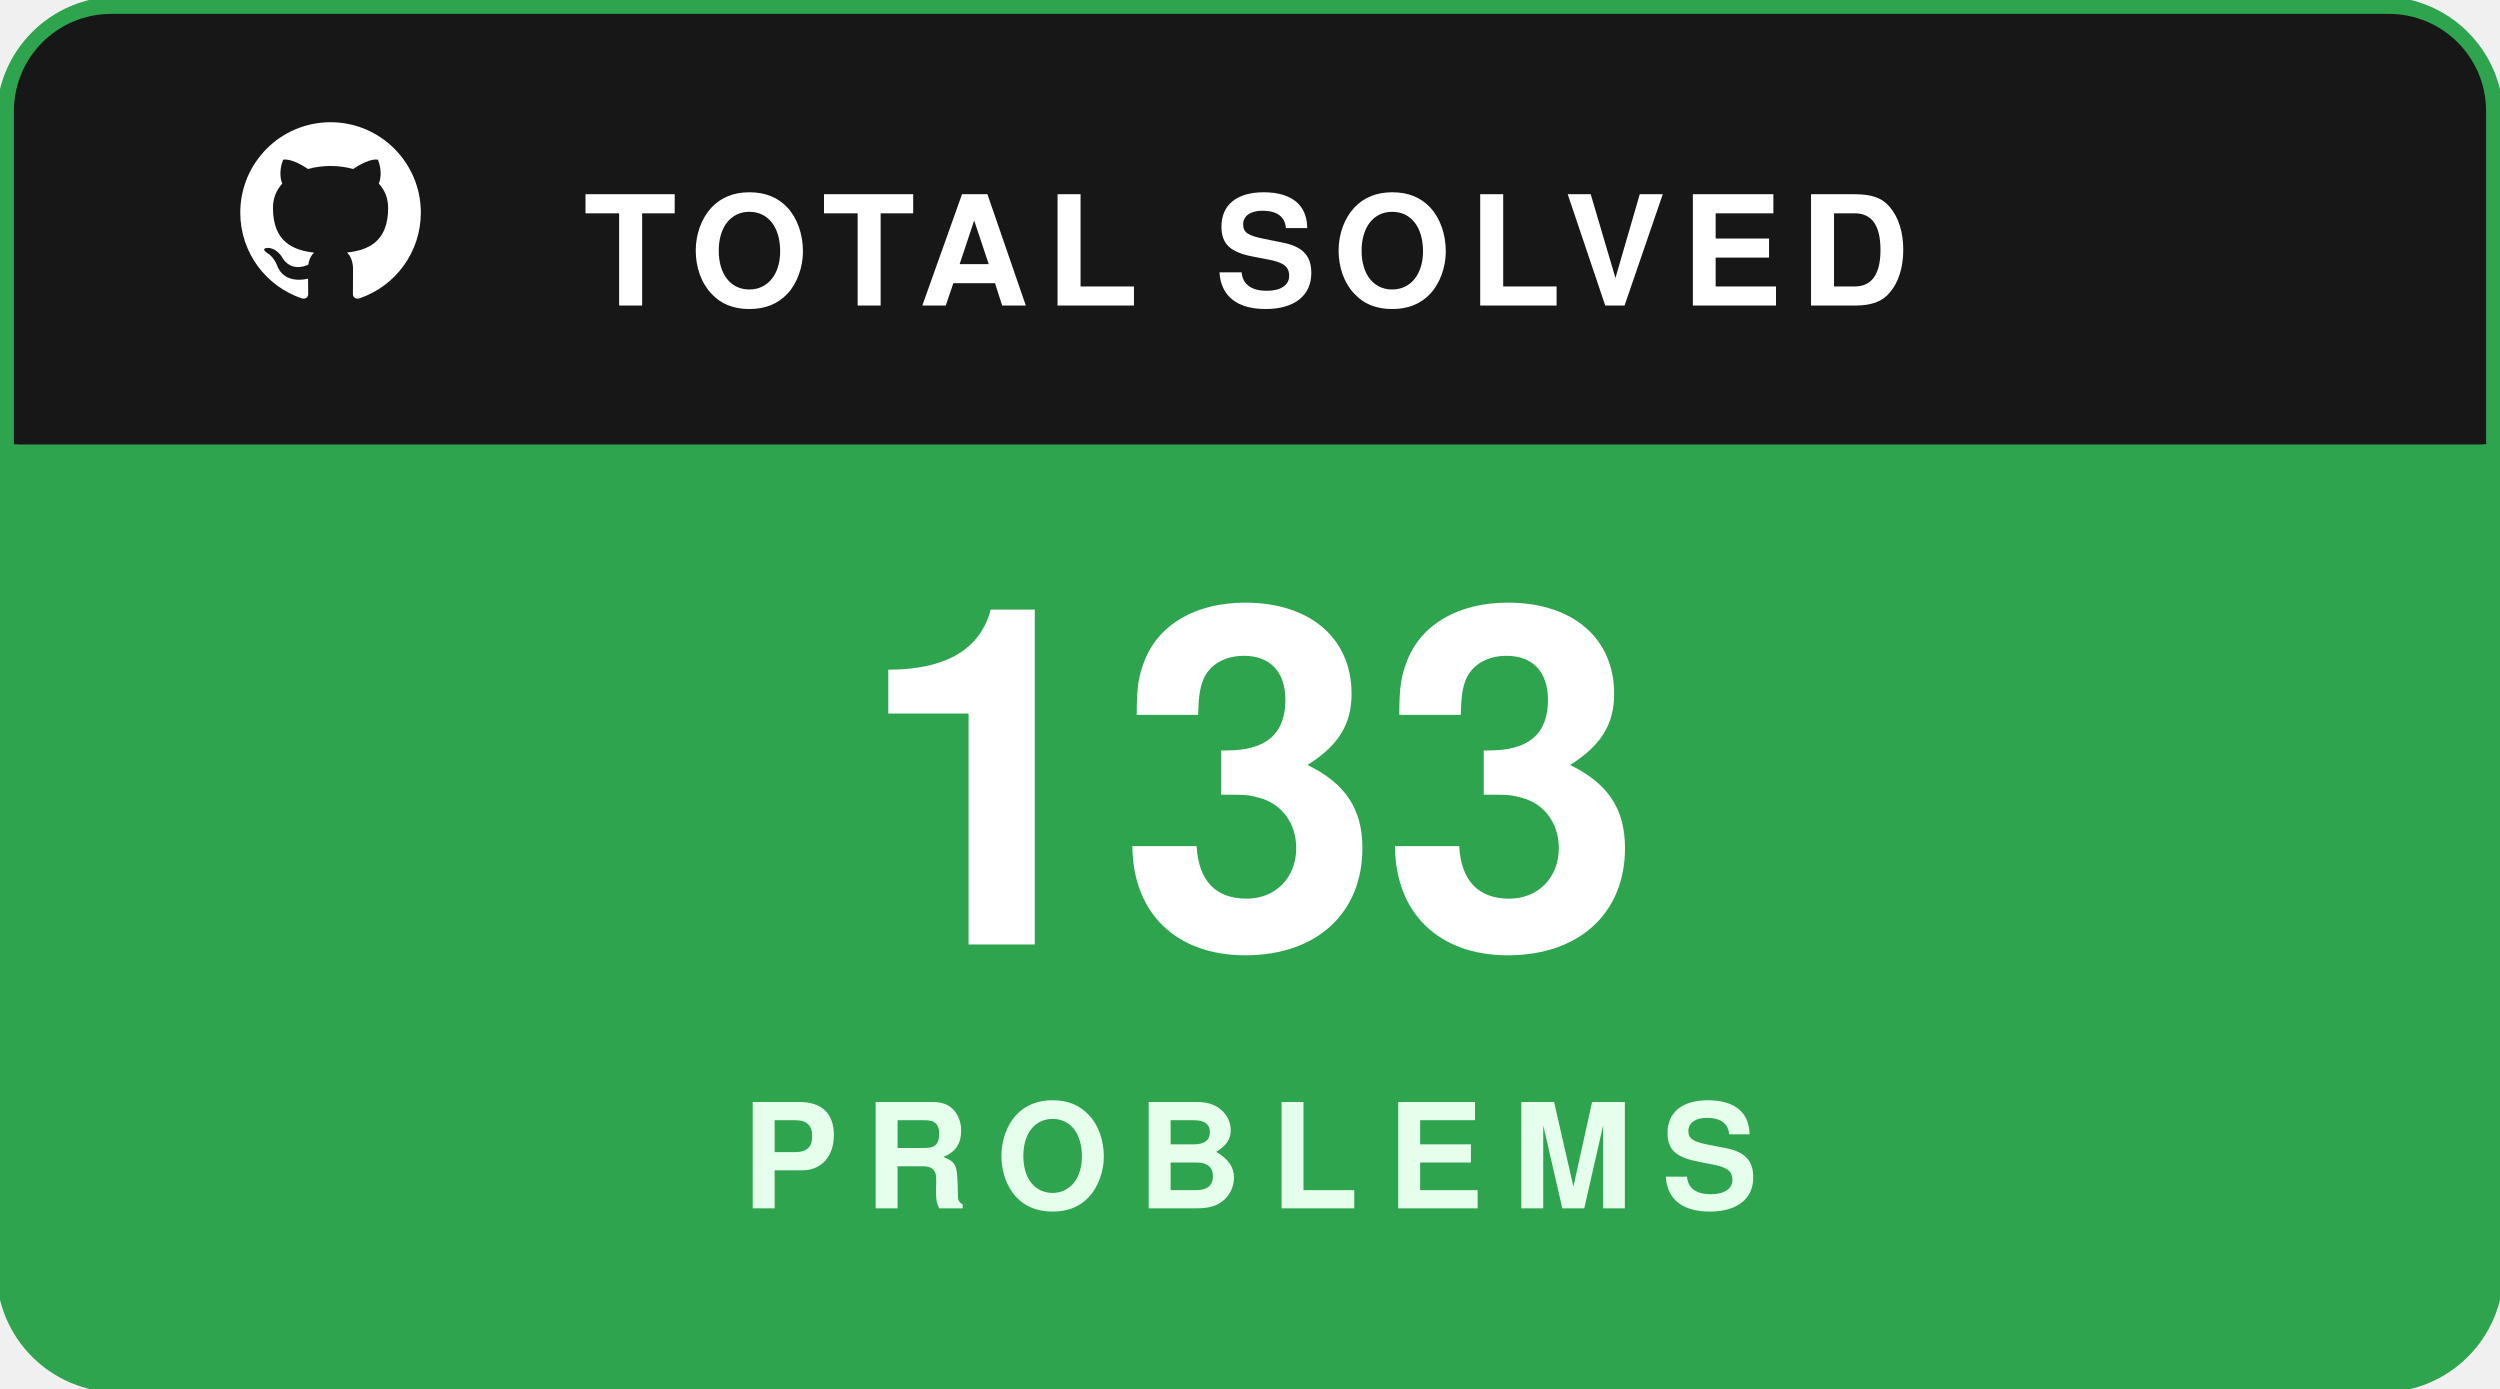
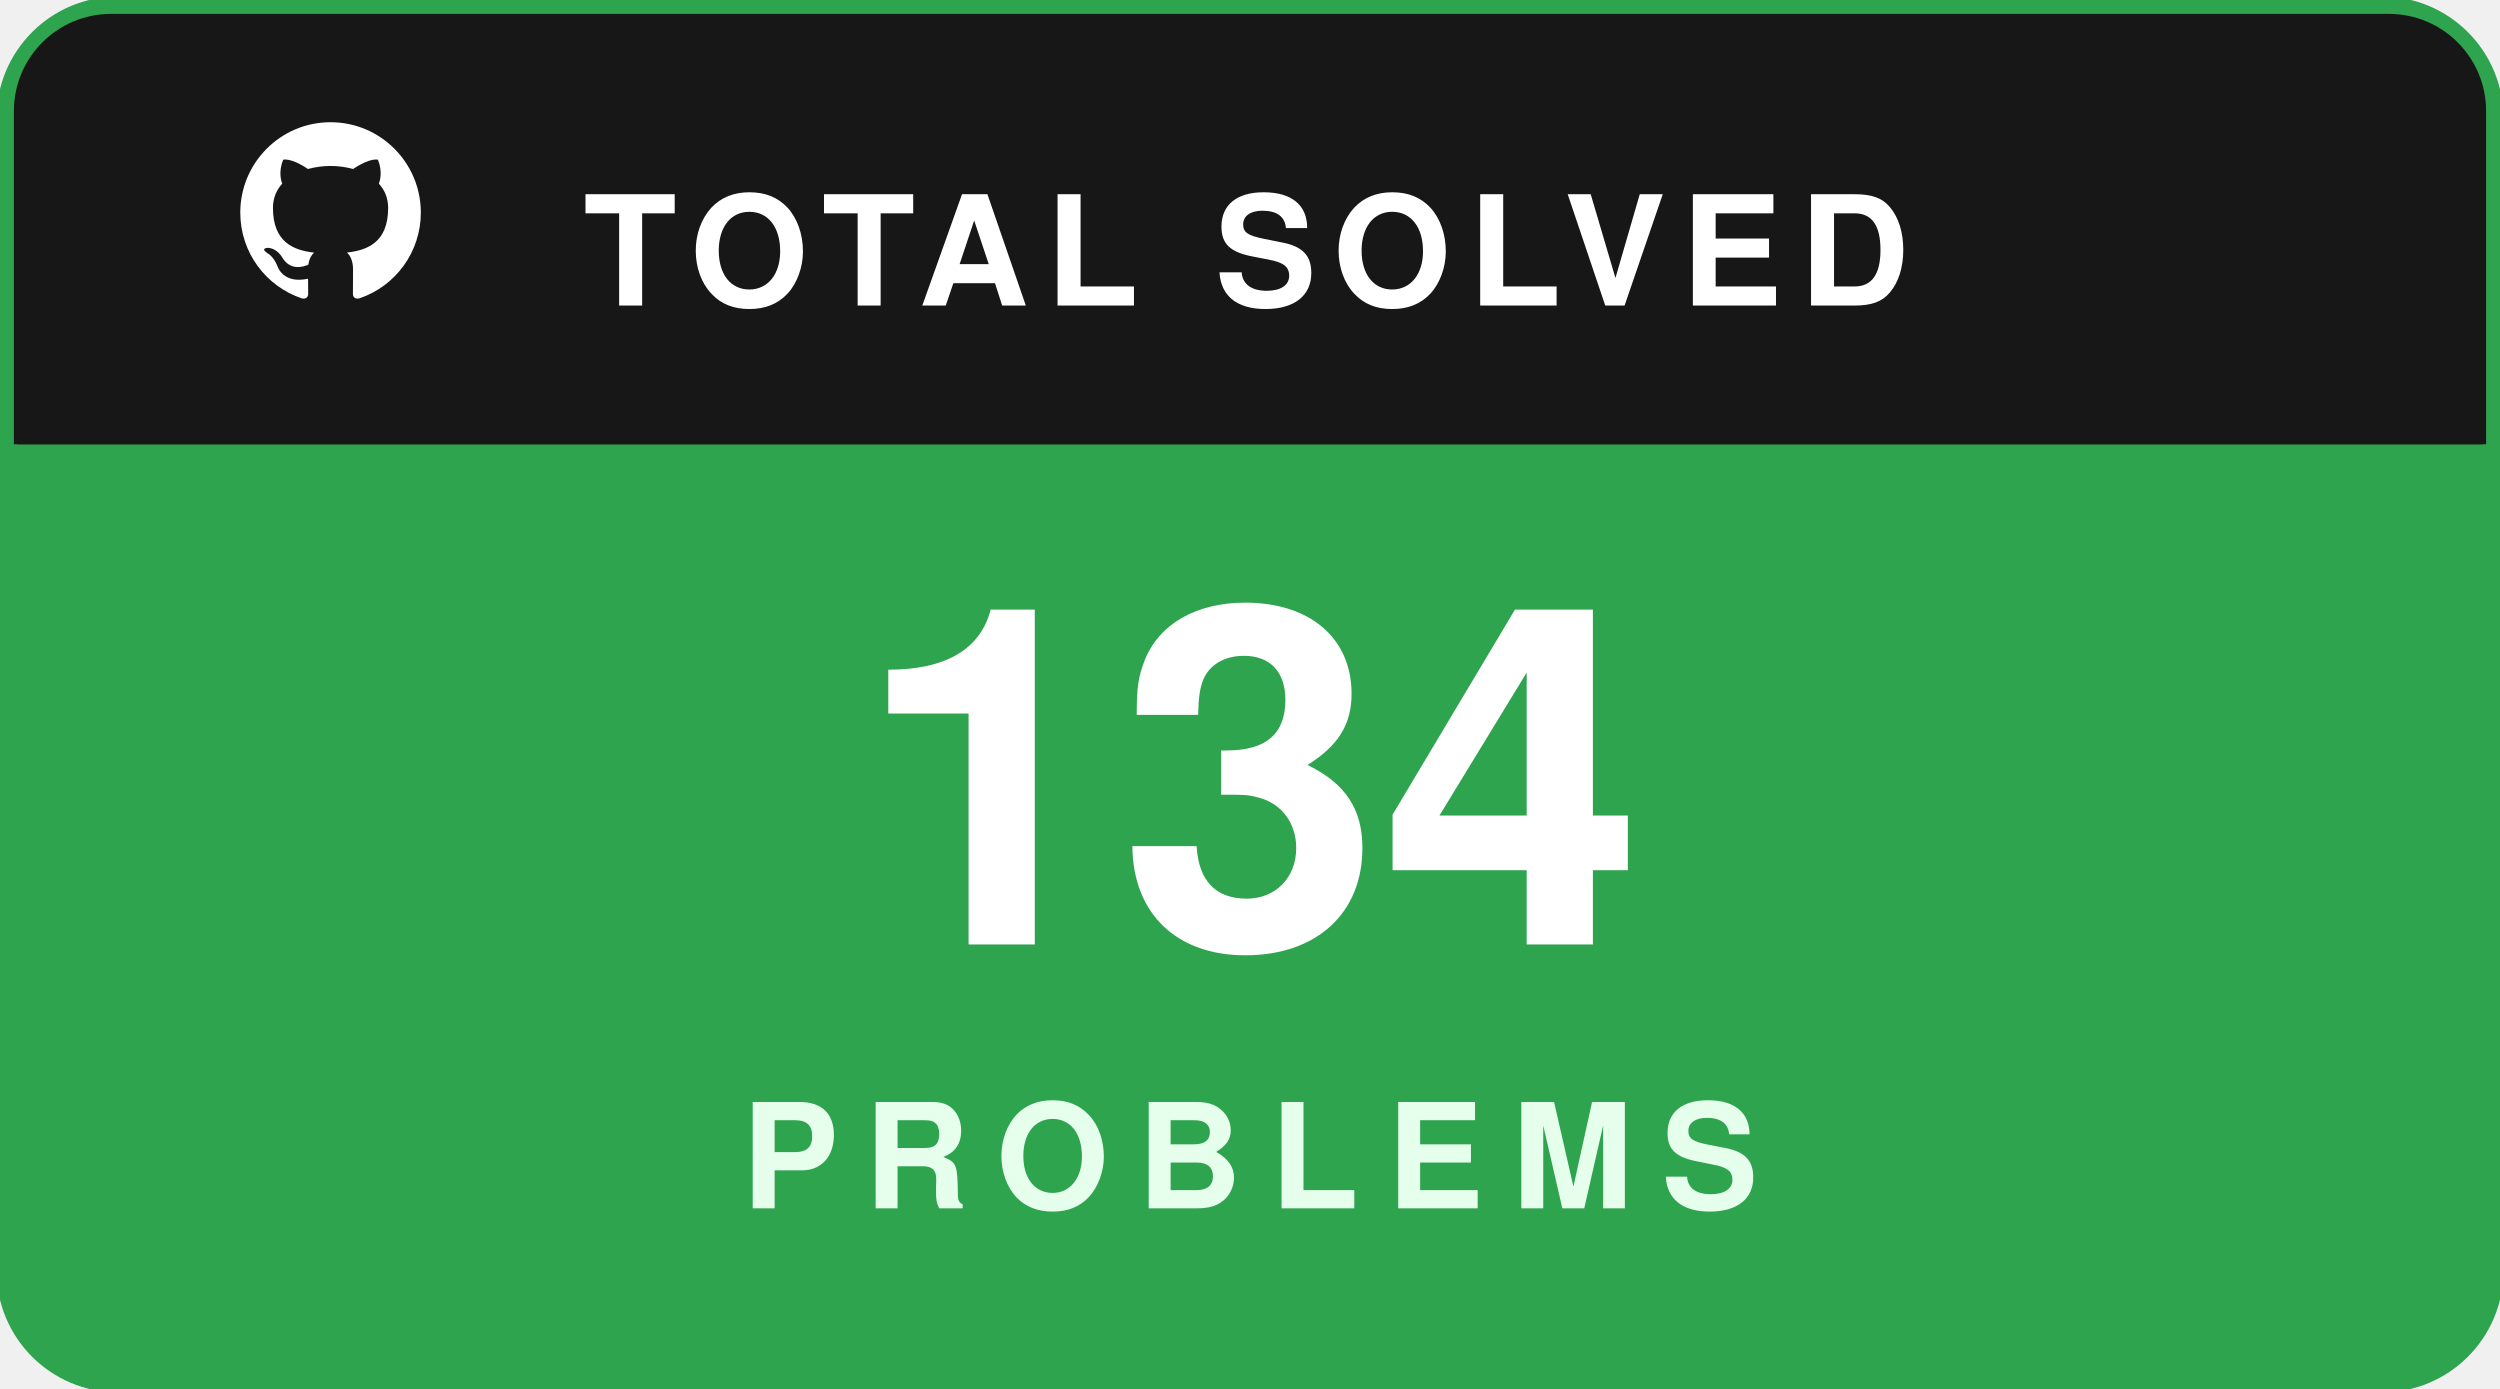
<svg xmlns="http://www.w3.org/2000/svg" width="180" height="100" viewBox="0 0 180 100" fill="none">
  <rect x="0.5" y="0.5" width="179" height="99" rx="8" fill="#181717" stroke="#2ea44f" stroke-width="1.5" />
  <path d="M1 8C1 4.134 4.134 1 8 1H172C175.866 1 179 4.134 179 8V32H1V8Z" fill="#181717" />
  <g transform="translate(16, 7.5) scale(0.65)">
    <path fill="#ffffff" fill-rule="evenodd" clip-rule="evenodd" d="M12 2C6.477 2 2 6.484 2 12.017c0 4.425 2.865 8.18 6.839 9.504.5.092.682-.217.682-.483 0-.237-.008-.868-.013-1.703-2.782.605-3.369-1.343-3.369-1.343-.454-1.158-1.11-1.466-1.11-1.466-.908-.62.069-.608.069-.608 1.003.07 1.53 1.032 1.53 1.032.892 1.53 2.341 1.088 2.91.832.092-.647.35-1.088.636-1.338-2.22-.253-4.555-1.113-4.555-4.951 0-1.093.39-1.988 1.029-2.688-.103-.253-.446-1.272.098-2.65 0 0 .84-.27 2.75 1.026A9.564 9.564 0 0112 6.844c.85.004 1.705.115 2.504.337 1.909-1.296 2.747-1.027 2.747-1.027.546 1.379.202 2.398.1 2.651.64.7 1.028 1.595 1.028 2.688 0 3.848-2.339 4.695-4.566 4.943.359.309.678.92.678 1.855 0 1.338-.012 2.419-.012 2.747 0 .268.18.58.688.482A10.019 10.019 0 0022 12.017C22 6.484 17.522 2 12 2z" />
  </g>
  <text x="42" y="22" fill="#ffffff" font-family="-apple-system,BlinkMacSystemFont,'Segoe UI',Helvetica,Arial,sans-serif" font-size="11" font-weight="700" letter-spacing="1.2">TOTAL SOLVED</text>
  <path d="M1 32H179V92C179 95.866 175.866 99 172 99H8C4.134 99 1 95.866 1 92V32Z" fill="#2ea44f" />
-   <text x="90" y="68" text-anchor="middle" fill="#ffffff" font-family="-apple-system,BlinkMacSystemFont,'Segoe UI',Helvetica,Arial,sans-serif" font-size="34" font-weight="800">133</text>
+   <text x="90" y="68" text-anchor="middle" fill="#ffffff" font-family="-apple-system,BlinkMacSystemFont,'Segoe UI',Helvetica,Arial,sans-serif" font-size="34" font-weight="800">134</text>
  <text x="90" y="87" text-anchor="middle" fill="#e6ffed" font-family="-apple-system,BlinkMacSystemFont,'Segoe UI',Helvetica,Arial,sans-serif" font-size="10.5" font-weight="700" letter-spacing="2">PROBLEMS</text>
</svg>
